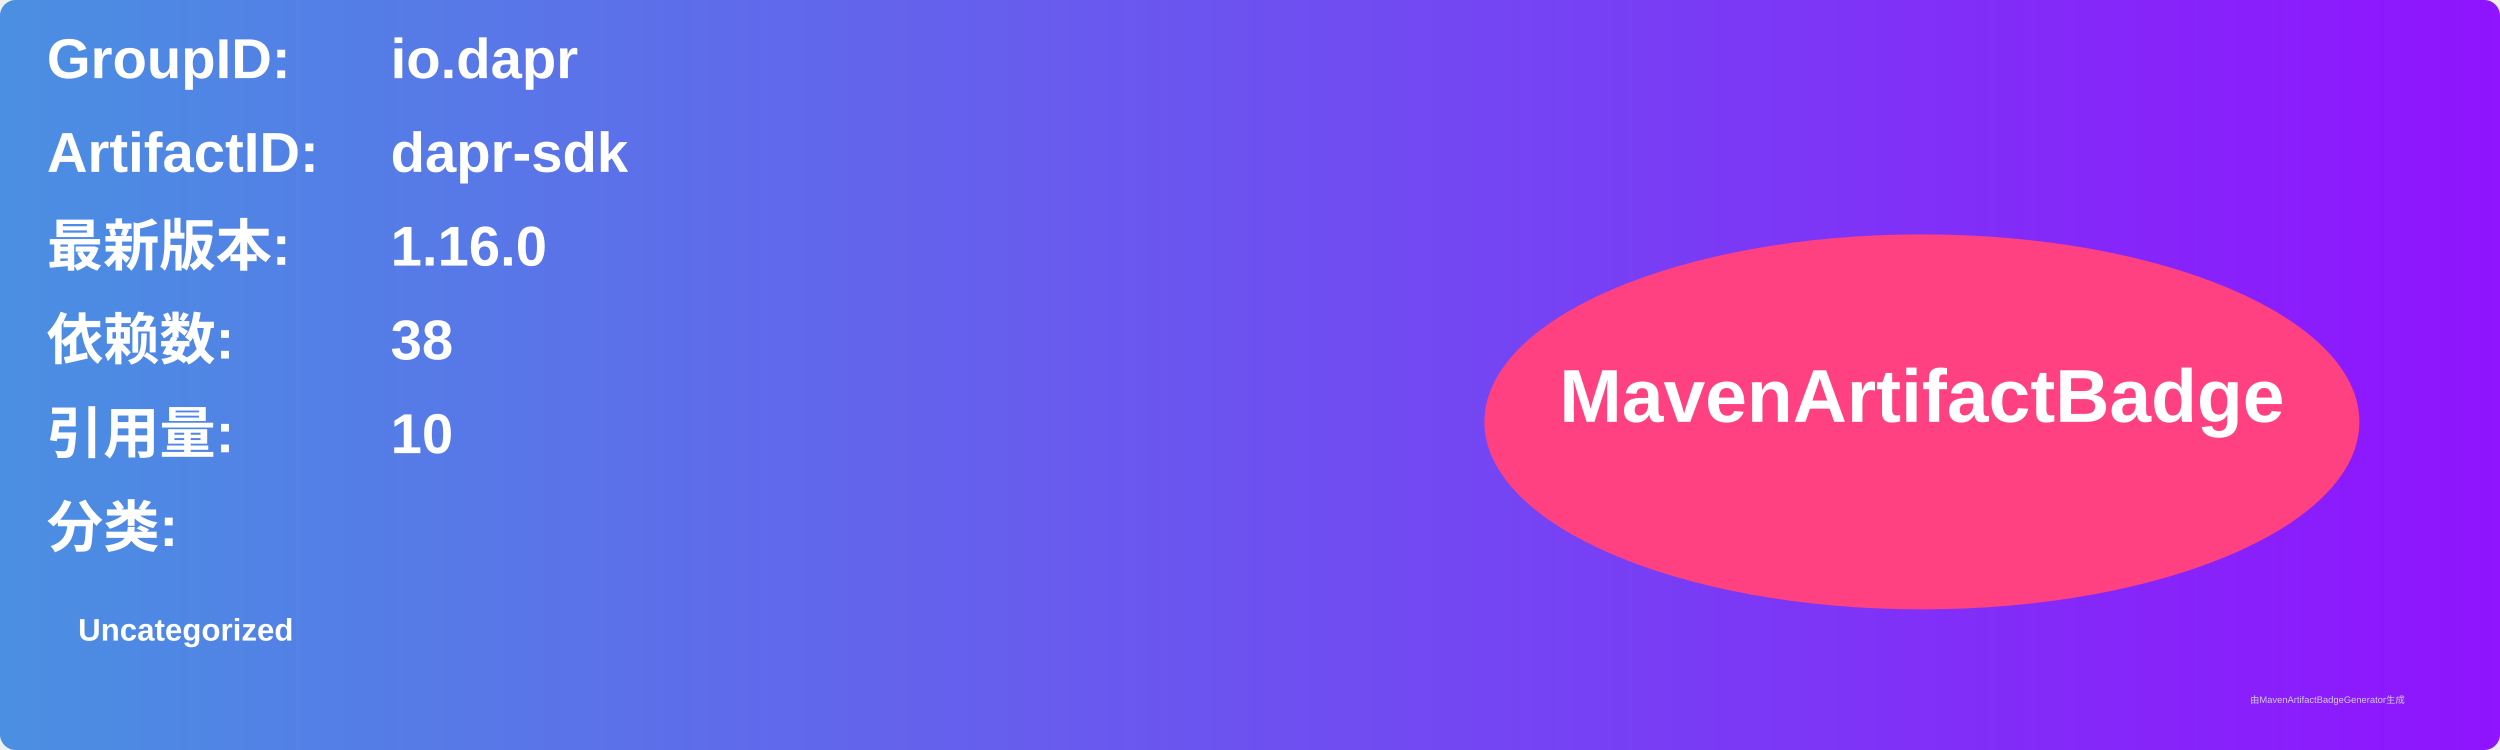
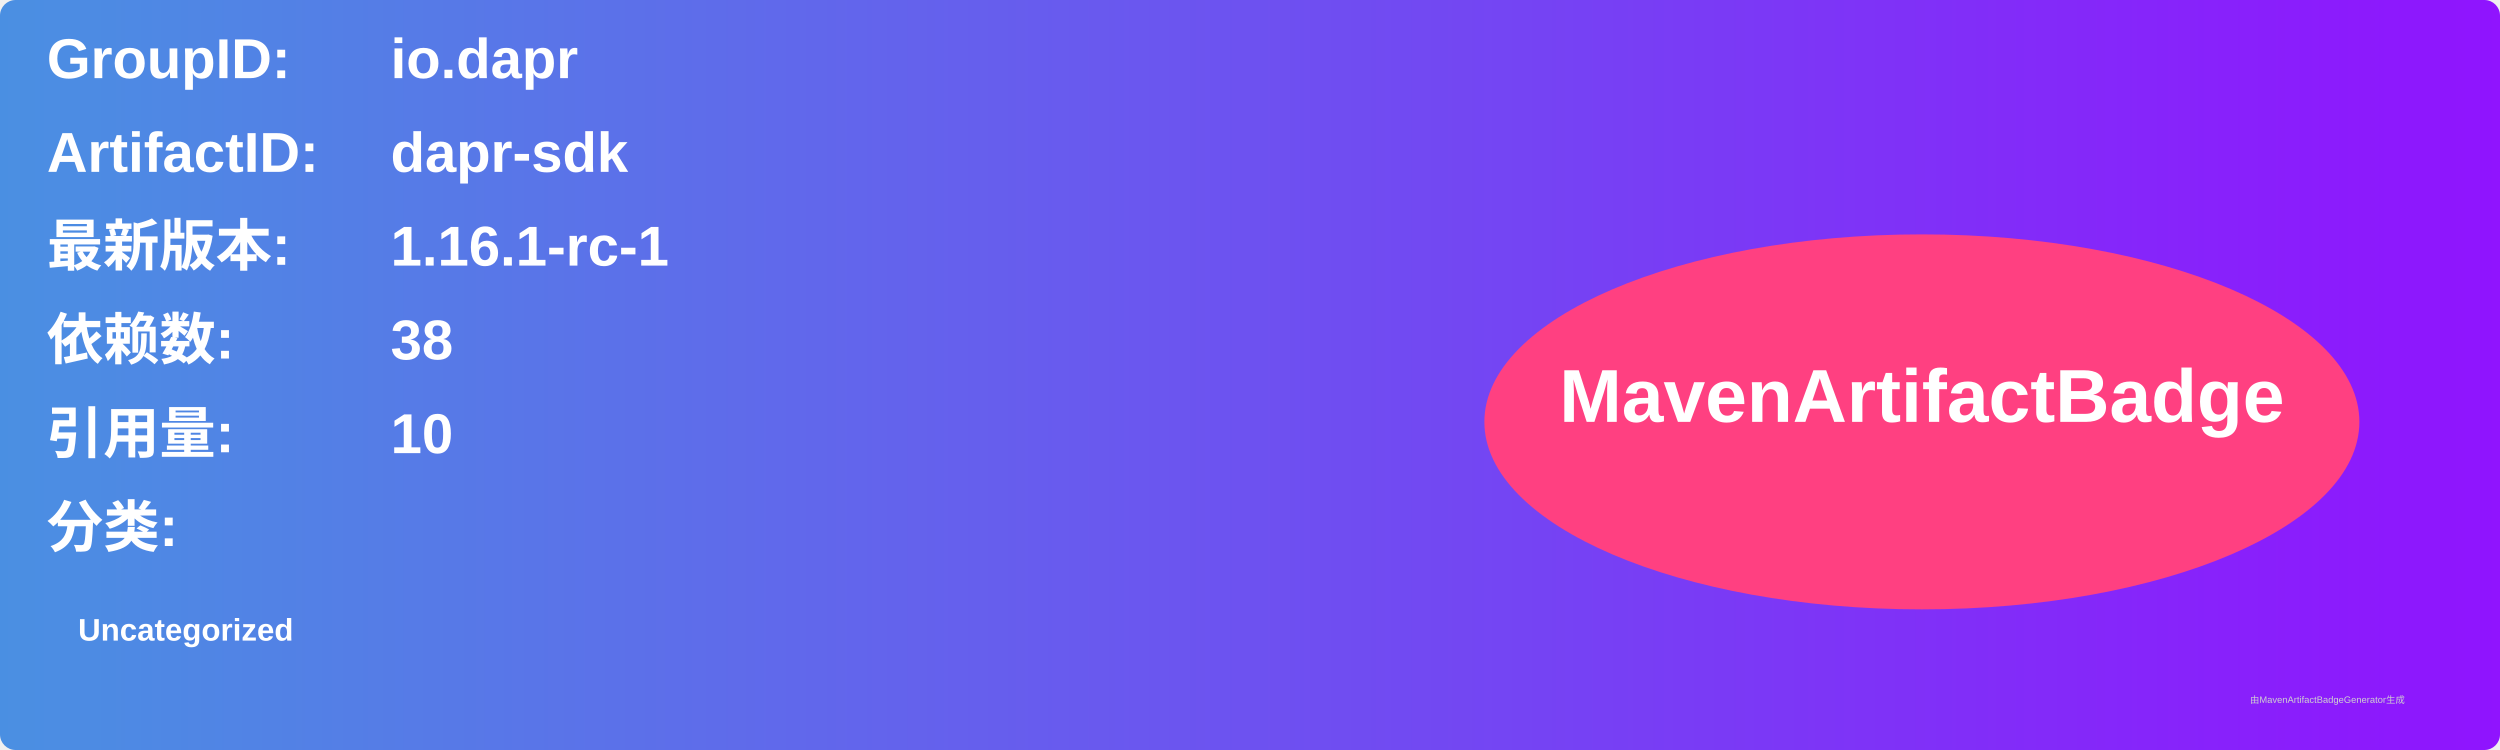
<svg xmlns="http://www.w3.org/2000/svg" width="800" height="240" viewBox="0 0 800 240">
  <linearGradient id="grad" x1="0%" y1="0%" x2="100%" y2="0%">
    <stop offset="0%" stop-color="#4a90e2" />
    <stop offset="100%" stop-color="#9013fe" />
  </linearGradient>
  <rect width="100%" height="100%" rx="5" ry="5" fill="url(#grad)" />
  <g transform="translate(15, 15)">
    <text x="0" y="10" font-family="Arial" font-size="18" fill="white" font-weight="bold" width="260">GroupID:</text>
    <text x="110" y="10" font-family="Arial" font-size="18" fill="white" font-weight="bold" width="460">io.dapr</text>
    <text x="0" y="40" font-family="Arial" font-size="18" fill="white" font-weight="bold" width="260">ArtifactID:</text>
    <text x="110" y="40" font-family="Arial" font-size="18" fill="white" font-weight="bold" width="460">dapr-sdk</text>
    <text x="0" y="70" font-family="Arial" font-size="18" fill="white" font-weight="bold">最新版本:</text>
    <text x="110" y="70" font-family="Arial" font-size="18" fill="white" font-weight="bold">
-       <tspan font-weight="bold">1.16.0</tspan>
+       <tspan font-weight="bold">1.16.1-rc-1</tspan>
    </text>
    <text x="0" y="100" font-family="Arial" font-size="18" fill="white" font-weight="bold">依赖数: </text>
    <text x="110" y="100" font-family="Arial" font-size="18" fill="white">
      <tspan font-weight="bold">38</tspan>
    </text>
    <text x="0" y="130" font-family="Arial" font-size="18" fill="white" font-weight="bold">引用量: </text>
    <text x="110" y="130" font-family="Arial" font-size="18" fill="white">
      <tspan font-weight="bold">10</tspan>
    </text>
    <text x="0" y="160" font-family="Arial" font-size="18" fill="white" font-weight="bold">分类:</text>
    <text x="10" y="190" font-family="Arial" font-size="10" fill="white">
      <tspan font-weight="bold">Uncategorized</tspan>
    </text>
    <ellipse cx="600" cy="120" rx="140" ry="60" fill="#ff4081" />
    <text x="600" y="120" text-anchor="middle" font-family="Arial" font-size="24" fill="white" font-weight="bold">MavenArtifactBadge</text>
  </g>
  <text x="720" y="225" font-family="Arial" font-size="3" fill="#d0d0d0">由MavenArtifactBadgeGenerator生成</text>
</svg>
